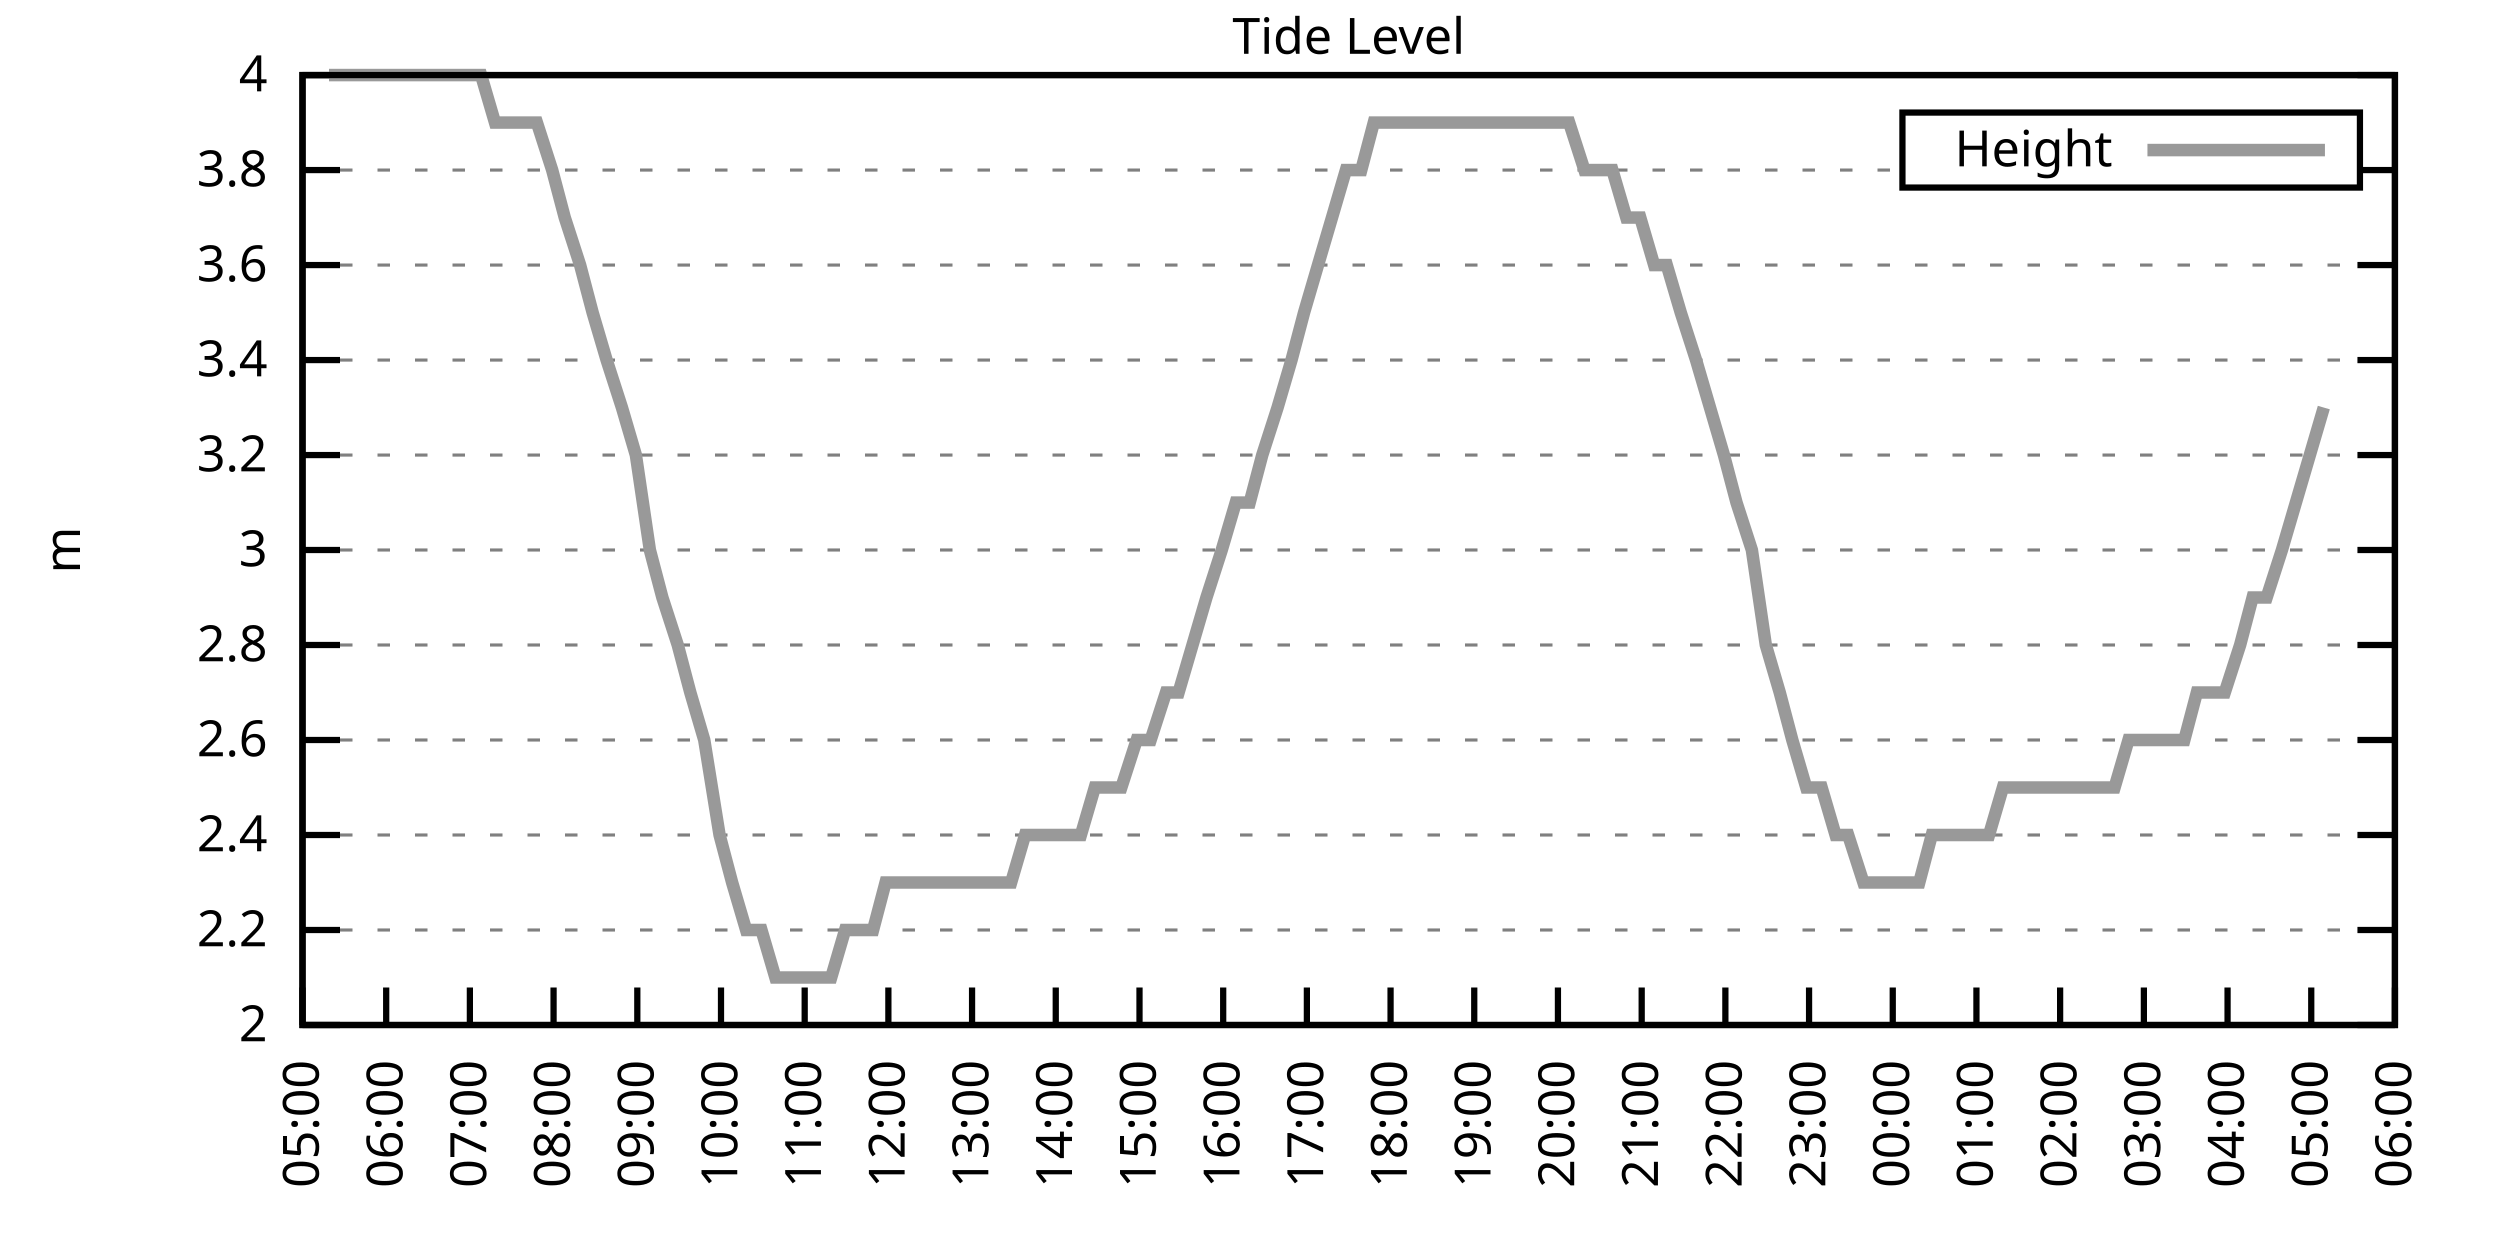
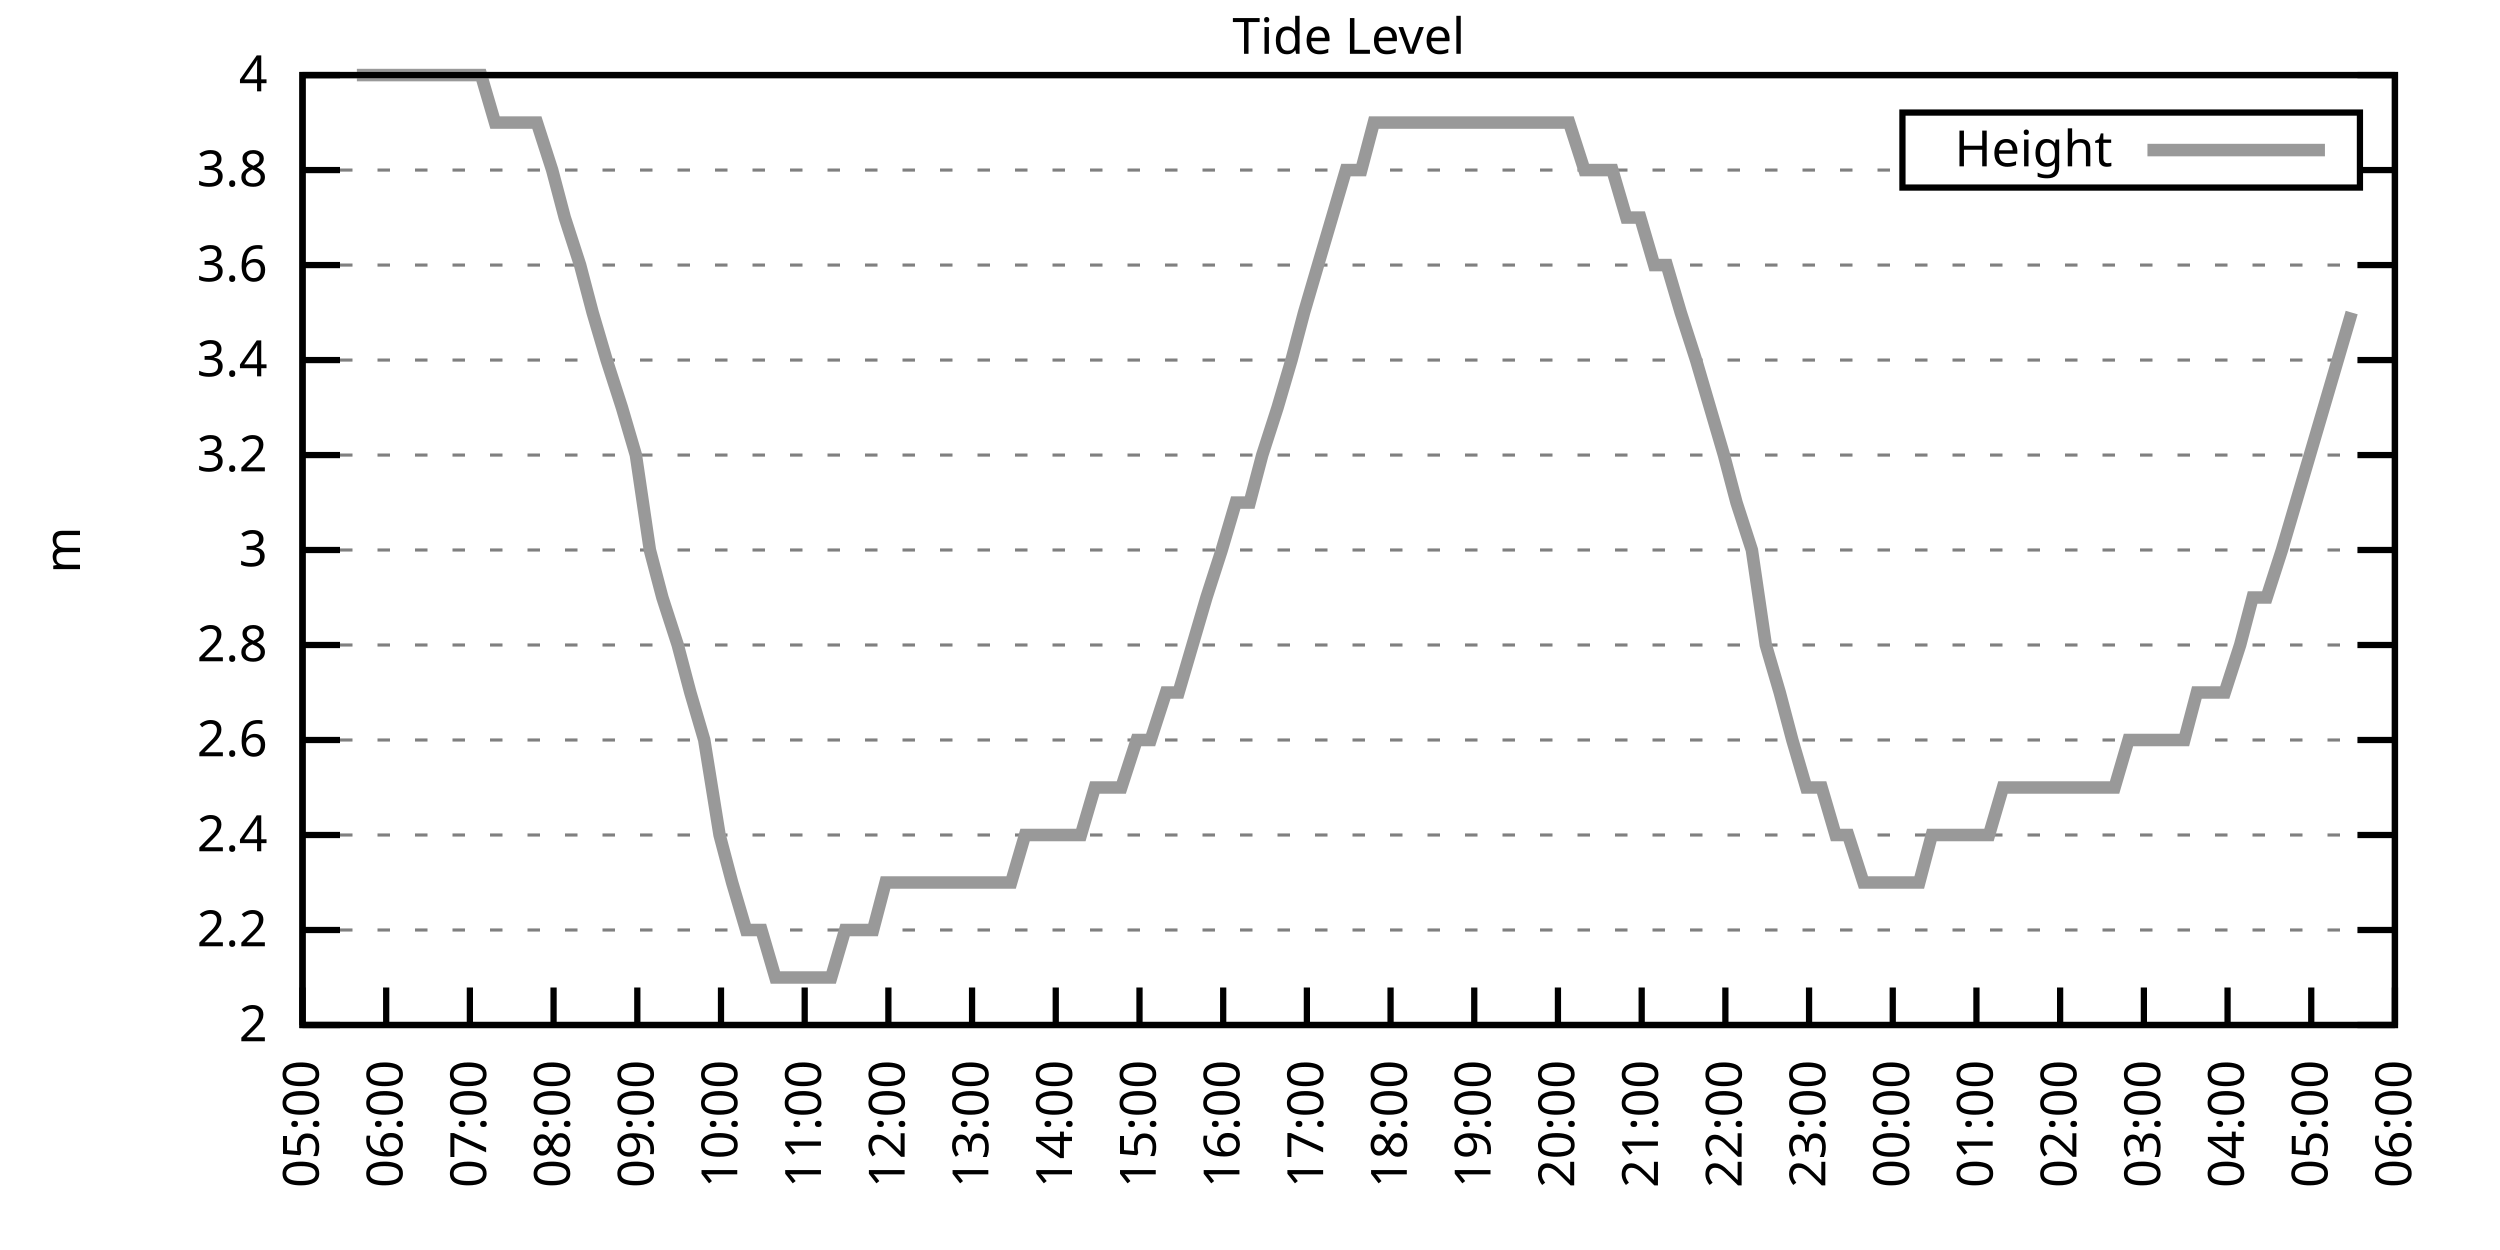
<svg xmlns="http://www.w3.org/2000/svg" xmlns:xlink="http://www.w3.org/1999/xlink" width="400" height="200" viewBox="0 0 400 200">
  <g id="gnuplot_canvas">
    <rect x="0" y="0" width="400" height="200" fill="none" />
    <defs>
      <circle id="gpDot" r="0.5" stroke-width="0.5" stroke="currentColor" />
      <path id="gpPt0" stroke-width="0.333" stroke="currentColor" d="M-1,0 h2 M0,-1 v2" />
      <path id="gpPt1" stroke-width="0.333" stroke="currentColor" d="M-1,-1 L1,1 M1,-1 L-1,1" />
      <path id="gpPt2" stroke-width="0.333" stroke="currentColor" d="M-1,0 L1,0 M0,-1 L0,1 M-1,-1 L1,1 M-1,1 L1,-1" />
      <rect id="gpPt3" stroke-width="0.333" stroke="currentColor" x="-1" y="-1" width="2" height="2" />
      <rect id="gpPt4" stroke-width="0.333" stroke="currentColor" fill="currentColor" x="-1" y="-1" width="2" height="2" />
      <circle id="gpPt5" stroke-width="0.333" stroke="currentColor" cx="0" cy="0" r="1" />
      <use xlink:href="#gpPt5" id="gpPt6" fill="currentColor" stroke="none" />
      <path id="gpPt7" stroke-width="0.333" stroke="currentColor" d="M0,-1.33 L-1.33,0.67 L1.33,0.67 z" />
      <use xlink:href="#gpPt7" id="gpPt8" fill="currentColor" stroke="none" />
      <use xlink:href="#gpPt7" id="gpPt9" stroke="currentColor" transform="rotate(180)" />
      <use xlink:href="#gpPt9" id="gpPt10" fill="currentColor" stroke="none" />
      <use xlink:href="#gpPt3" id="gpPt11" stroke="currentColor" transform="rotate(45)" />
      <use xlink:href="#gpPt11" id="gpPt12" fill="currentColor" stroke="none" />
      <path id="gpPt13" stroke-width="0.333" stroke="currentColor" d="M0,1.330 L1.265,0.411 L0.782,-1.067 L-0.782,-1.076 L-1.265,0.411 z" />
      <use xlink:href="#gpPt13" id="gpPt14" fill="currentColor" stroke="none" />
      <filter id="textbox" filterUnits="objectBoundingBox" x="0" y="0" height="1" width="1">
        <feFlood flood-color="white" flood-opacity="1" result="bgnd" />
        <feComposite in="SourceGraphic" in2="bgnd" operator="atop" />
      </filter>
      <filter id="greybox" filterUnits="objectBoundingBox" x="0" y="0" height="1" width="1">
        <feFlood flood-color="lightgrey" flood-opacity="1" result="grey" />
        <feComposite in="SourceGraphic" in2="grey" operator="atop" />
      </filter>
    </defs>
    <g fill="none" color="white" stroke="currentColor" stroke-width="1.00" stroke-linecap="butt" stroke-linejoin="miter">
</g>
    <g fill="none" color="black" stroke="currentColor" stroke-width="1.00" stroke-linecap="butt" stroke-linejoin="miter">
      <g stroke="none" shape-rendering="crispEdges">
        <polygon fill="rgb(255, 255, 255)" points="48.40,164.00 383.18,164.00 383.18,12.02 48.40,12.02 " />
      </g>
    </g>
    <g fill="none" color="black" stroke="currentColor" stroke-width="1.00" stroke-linecap="butt" stroke-linejoin="miter">
</g>
    <g fill="none" color="black" stroke="black" stroke-width="0.50" stroke-linecap="butt" stroke-linejoin="miter">
</g>
    <g fill="none" color="gray" stroke="currentColor" stroke-width="0.50" stroke-linecap="butt" stroke-linejoin="miter">
      <path stroke="gray" stroke-dasharray="2,4" class="gridline" d="M48.40,164.00 L383.19,164.00  " />
    </g>
    <g fill="none" color="gray" stroke="gray" stroke-width="1.00" stroke-linecap="butt" stroke-linejoin="miter">
</g>
    <g fill="none" color="black" stroke="currentColor" stroke-width="1.00" stroke-linecap="butt" stroke-linejoin="miter">
      <path stroke="black" d="M48.40,164.00 L54.40,164.00 M383.19,164.00 L377.19,164.00  " />
      <g transform="translate(42.80,166.60)" stroke="none" fill="black" font-family="Sans" font-size="8.00" text-anchor="end">
        <text>
          <tspan font-family="Sans"> 2</tspan>
        </text>
      </g>
    </g>
    <g fill="none" color="black" stroke="currentColor" stroke-width="1.00" stroke-linecap="butt" stroke-linejoin="miter">
</g>
    <g fill="none" color="black" stroke="black" stroke-width="0.50" stroke-linecap="butt" stroke-linejoin="miter">
</g>
    <g fill="none" color="gray" stroke="currentColor" stroke-width="0.50" stroke-linecap="butt" stroke-linejoin="miter">
      <path stroke="gray" stroke-dasharray="2,4" class="gridline" d="M48.40,148.80 L383.19,148.80  " />
    </g>
    <g fill="none" color="gray" stroke="gray" stroke-width="1.00" stroke-linecap="butt" stroke-linejoin="miter">
</g>
    <g fill="none" color="black" stroke="currentColor" stroke-width="1.00" stroke-linecap="butt" stroke-linejoin="miter">
      <path stroke="black" d="M48.40,148.80 L54.40,148.80 M383.19,148.80 L377.19,148.80  " />
      <g transform="translate(42.80,151.40)" stroke="none" fill="black" font-family="Sans" font-size="8.00" text-anchor="end">
        <text>
          <tspan font-family="Sans"> 2.2</tspan>
        </text>
      </g>
    </g>
    <g fill="none" color="black" stroke="currentColor" stroke-width="1.00" stroke-linecap="butt" stroke-linejoin="miter">
</g>
    <g fill="none" color="black" stroke="black" stroke-width="0.50" stroke-linecap="butt" stroke-linejoin="miter">
</g>
    <g fill="none" color="gray" stroke="currentColor" stroke-width="0.50" stroke-linecap="butt" stroke-linejoin="miter">
      <path stroke="gray" stroke-dasharray="2,4" class="gridline" d="M48.40,133.60 L383.19,133.60  " />
    </g>
    <g fill="none" color="gray" stroke="gray" stroke-width="1.00" stroke-linecap="butt" stroke-linejoin="miter">
</g>
    <g fill="none" color="black" stroke="currentColor" stroke-width="1.00" stroke-linecap="butt" stroke-linejoin="miter">
      <path stroke="black" d="M48.40,133.60 L54.40,133.60 M383.19,133.60 L377.19,133.60  " />
      <g transform="translate(42.80,136.20)" stroke="none" fill="black" font-family="Sans" font-size="8.00" text-anchor="end">
        <text>
          <tspan font-family="Sans"> 2.4</tspan>
        </text>
      </g>
    </g>
    <g fill="none" color="black" stroke="currentColor" stroke-width="1.00" stroke-linecap="butt" stroke-linejoin="miter">
</g>
    <g fill="none" color="black" stroke="black" stroke-width="0.50" stroke-linecap="butt" stroke-linejoin="miter">
</g>
    <g fill="none" color="gray" stroke="currentColor" stroke-width="0.50" stroke-linecap="butt" stroke-linejoin="miter">
      <path stroke="gray" stroke-dasharray="2,4" class="gridline" d="M48.40,118.40 L383.19,118.40  " />
    </g>
    <g fill="none" color="gray" stroke="gray" stroke-width="1.00" stroke-linecap="butt" stroke-linejoin="miter">
</g>
    <g fill="none" color="black" stroke="currentColor" stroke-width="1.00" stroke-linecap="butt" stroke-linejoin="miter">
      <path stroke="black" d="M48.40,118.40 L54.40,118.40 M383.19,118.40 L377.19,118.40  " />
      <g transform="translate(42.80,121.00)" stroke="none" fill="black" font-family="Sans" font-size="8.00" text-anchor="end">
        <text>
          <tspan font-family="Sans"> 2.6</tspan>
        </text>
      </g>
    </g>
    <g fill="none" color="black" stroke="currentColor" stroke-width="1.00" stroke-linecap="butt" stroke-linejoin="miter">
</g>
    <g fill="none" color="black" stroke="black" stroke-width="0.50" stroke-linecap="butt" stroke-linejoin="miter">
</g>
    <g fill="none" color="gray" stroke="currentColor" stroke-width="0.50" stroke-linecap="butt" stroke-linejoin="miter">
      <path stroke="gray" stroke-dasharray="2,4" class="gridline" d="M48.40,103.20 L383.19,103.20  " />
    </g>
    <g fill="none" color="gray" stroke="gray" stroke-width="1.00" stroke-linecap="butt" stroke-linejoin="miter">
</g>
    <g fill="none" color="black" stroke="currentColor" stroke-width="1.00" stroke-linecap="butt" stroke-linejoin="miter">
      <path stroke="black" d="M48.40,103.20 L54.40,103.20 M383.19,103.20 L377.19,103.20  " />
      <g transform="translate(42.80,105.80)" stroke="none" fill="black" font-family="Sans" font-size="8.00" text-anchor="end">
        <text>
          <tspan font-family="Sans"> 2.8</tspan>
        </text>
      </g>
    </g>
    <g fill="none" color="black" stroke="currentColor" stroke-width="1.00" stroke-linecap="butt" stroke-linejoin="miter">
</g>
    <g fill="none" color="black" stroke="black" stroke-width="0.50" stroke-linecap="butt" stroke-linejoin="miter">
</g>
    <g fill="none" color="gray" stroke="currentColor" stroke-width="0.50" stroke-linecap="butt" stroke-linejoin="miter">
      <path stroke="gray" stroke-dasharray="2,4" class="gridline" d="M48.40,88.00 L383.19,88.00  " />
    </g>
    <g fill="none" color="gray" stroke="gray" stroke-width="1.00" stroke-linecap="butt" stroke-linejoin="miter">
</g>
    <g fill="none" color="black" stroke="currentColor" stroke-width="1.00" stroke-linecap="butt" stroke-linejoin="miter">
      <path stroke="black" d="M48.40,88.00 L54.40,88.00 M383.19,88.00 L377.19,88.00  " />
      <g transform="translate(42.80,90.60)" stroke="none" fill="black" font-family="Sans" font-size="8.00" text-anchor="end">
        <text>
          <tspan font-family="Sans"> 3</tspan>
        </text>
      </g>
    </g>
    <g fill="none" color="black" stroke="currentColor" stroke-width="1.00" stroke-linecap="butt" stroke-linejoin="miter">
</g>
    <g fill="none" color="black" stroke="black" stroke-width="0.50" stroke-linecap="butt" stroke-linejoin="miter">
</g>
    <g fill="none" color="gray" stroke="currentColor" stroke-width="0.50" stroke-linecap="butt" stroke-linejoin="miter">
      <path stroke="gray" stroke-dasharray="2,4" class="gridline" d="M48.40,72.81 L383.19,72.81  " />
    </g>
    <g fill="none" color="gray" stroke="gray" stroke-width="1.00" stroke-linecap="butt" stroke-linejoin="miter">
</g>
    <g fill="none" color="black" stroke="currentColor" stroke-width="1.00" stroke-linecap="butt" stroke-linejoin="miter">
      <path stroke="black" d="M48.40,72.81 L54.40,72.81 M383.19,72.81 L377.19,72.81  " />
      <g transform="translate(42.80,75.41)" stroke="none" fill="black" font-family="Sans" font-size="8.00" text-anchor="end">
        <text>
          <tspan font-family="Sans"> 3.2</tspan>
        </text>
      </g>
    </g>
    <g fill="none" color="black" stroke="currentColor" stroke-width="1.00" stroke-linecap="butt" stroke-linejoin="miter">
</g>
    <g fill="none" color="black" stroke="black" stroke-width="0.50" stroke-linecap="butt" stroke-linejoin="miter">
</g>
    <g fill="none" color="gray" stroke="currentColor" stroke-width="0.50" stroke-linecap="butt" stroke-linejoin="miter">
      <path stroke="gray" stroke-dasharray="2,4" class="gridline" d="M48.40,57.61 L383.19,57.61  " />
    </g>
    <g fill="none" color="gray" stroke="gray" stroke-width="1.00" stroke-linecap="butt" stroke-linejoin="miter">
</g>
    <g fill="none" color="black" stroke="currentColor" stroke-width="1.00" stroke-linecap="butt" stroke-linejoin="miter">
      <path stroke="black" d="M48.40,57.61 L54.40,57.61 M383.19,57.61 L377.19,57.61  " />
      <g transform="translate(42.80,60.21)" stroke="none" fill="black" font-family="Sans" font-size="8.00" text-anchor="end">
        <text>
          <tspan font-family="Sans"> 3.4</tspan>
        </text>
      </g>
    </g>
    <g fill="none" color="black" stroke="currentColor" stroke-width="1.00" stroke-linecap="butt" stroke-linejoin="miter">
</g>
    <g fill="none" color="black" stroke="black" stroke-width="0.50" stroke-linecap="butt" stroke-linejoin="miter">
</g>
    <g fill="none" color="gray" stroke="currentColor" stroke-width="0.50" stroke-linecap="butt" stroke-linejoin="miter">
      <path stroke="gray" stroke-dasharray="2,4" class="gridline" d="M48.40,42.41 L383.19,42.41  " />
    </g>
    <g fill="none" color="gray" stroke="gray" stroke-width="1.00" stroke-linecap="butt" stroke-linejoin="miter">
</g>
    <g fill="none" color="black" stroke="currentColor" stroke-width="1.00" stroke-linecap="butt" stroke-linejoin="miter">
      <path stroke="black" d="M48.40,42.41 L54.40,42.41 M383.19,42.41 L377.19,42.41  " />
      <g transform="translate(42.80,45.01)" stroke="none" fill="black" font-family="Sans" font-size="8.00" text-anchor="end">
        <text>
          <tspan font-family="Sans"> 3.6</tspan>
        </text>
      </g>
    </g>
    <g fill="none" color="black" stroke="currentColor" stroke-width="1.00" stroke-linecap="butt" stroke-linejoin="miter">
</g>
    <g fill="none" color="black" stroke="black" stroke-width="0.50" stroke-linecap="butt" stroke-linejoin="miter">
</g>
    <g fill="none" color="gray" stroke="currentColor" stroke-width="0.50" stroke-linecap="butt" stroke-linejoin="miter">
      <path stroke="gray" stroke-dasharray="2,4" class="gridline" d="M48.40,27.21 L304.39,27.21 M377.59,27.21 L383.19,27.21  " />
    </g>
    <g fill="none" color="gray" stroke="gray" stroke-width="1.00" stroke-linecap="butt" stroke-linejoin="miter">
</g>
    <g fill="none" color="black" stroke="currentColor" stroke-width="1.00" stroke-linecap="butt" stroke-linejoin="miter">
      <path stroke="black" d="M48.40,27.21 L54.40,27.21 M383.19,27.21 L377.19,27.21  " />
      <g transform="translate(42.80,29.81)" stroke="none" fill="black" font-family="Sans" font-size="8.00" text-anchor="end">
        <text>
          <tspan font-family="Sans"> 3.8</tspan>
        </text>
      </g>
    </g>
    <g fill="none" color="black" stroke="currentColor" stroke-width="1.00" stroke-linecap="butt" stroke-linejoin="miter">
</g>
    <g fill="none" color="black" stroke="black" stroke-width="0.50" stroke-linecap="butt" stroke-linejoin="miter">
</g>
    <g fill="none" color="gray" stroke="currentColor" stroke-width="0.50" stroke-linecap="butt" stroke-linejoin="miter">
      <path stroke="gray" stroke-dasharray="2,4" class="gridline" d="M48.40,12.01 L383.19,12.01  " />
    </g>
    <g fill="none" color="gray" stroke="gray" stroke-width="1.00" stroke-linecap="butt" stroke-linejoin="miter">
</g>
    <g fill="none" color="black" stroke="currentColor" stroke-width="1.00" stroke-linecap="butt" stroke-linejoin="miter">
      <path stroke="black" d="M48.40,12.01 L54.40,12.01 M383.19,12.01 L377.19,12.01  " />
      <g transform="translate(42.80,14.61)" stroke="none" fill="black" font-family="Sans" font-size="8.00" text-anchor="end">
        <text>
          <tspan font-family="Sans"> 4</tspan>
        </text>
      </g>
    </g>
    <g fill="none" color="black" stroke="currentColor" stroke-width="1.00" stroke-linecap="butt" stroke-linejoin="miter">
      <path stroke="black" d="M48.40,164.00 L48.40,158.00  " />
      <g transform="translate(51.00,169.60) rotate(270.00)" stroke="none" fill="black" font-family="Sans" font-size="8.00" text-anchor="end">
        <text>
          <tspan font-family="Sans">05:00</tspan>
        </text>
      </g>
    </g>
    <g fill="none" color="black" stroke="currentColor" stroke-width="1.00" stroke-linecap="butt" stroke-linejoin="miter">
      <path stroke="black" d="M61.79,164.00 L61.79,158.00  " />
      <g transform="translate(64.39,169.60) rotate(270.00)" stroke="none" fill="black" font-family="Sans" font-size="8.00" text-anchor="end">
        <text>
          <tspan font-family="Sans">06:00</tspan>
        </text>
      </g>
    </g>
    <g fill="none" color="black" stroke="currentColor" stroke-width="1.00" stroke-linecap="butt" stroke-linejoin="miter">
      <path stroke="black" d="M75.18,164.00 L75.18,158.00  " />
      <g transform="translate(77.78,169.60) rotate(270.00)" stroke="none" fill="black" font-family="Sans" font-size="8.00" text-anchor="end">
        <text>
          <tspan font-family="Sans">07:00</tspan>
        </text>
      </g>
    </g>
    <g fill="none" color="black" stroke="currentColor" stroke-width="1.00" stroke-linecap="butt" stroke-linejoin="miter">
      <path stroke="black" d="M88.57,164.00 L88.57,158.00  " />
      <g transform="translate(91.17,169.60) rotate(270.00)" stroke="none" fill="black" font-family="Sans" font-size="8.00" text-anchor="end">
        <text>
          <tspan font-family="Sans">08:00</tspan>
        </text>
      </g>
    </g>
    <g fill="none" color="black" stroke="currentColor" stroke-width="1.00" stroke-linecap="butt" stroke-linejoin="miter">
      <path stroke="black" d="M101.97,164.00 L101.97,158.00  " />
      <g transform="translate(104.57,169.60) rotate(270.00)" stroke="none" fill="black" font-family="Sans" font-size="8.00" text-anchor="end">
        <text>
          <tspan font-family="Sans">09:00</tspan>
        </text>
      </g>
    </g>
    <g fill="none" color="black" stroke="currentColor" stroke-width="1.00" stroke-linecap="butt" stroke-linejoin="miter">
      <path stroke="black" d="M115.36,164.00 L115.36,158.00  " />
      <g transform="translate(117.96,169.60) rotate(270.00)" stroke="none" fill="black" font-family="Sans" font-size="8.00" text-anchor="end">
        <text>
          <tspan font-family="Sans">10:00</tspan>
        </text>
      </g>
    </g>
    <g fill="none" color="black" stroke="currentColor" stroke-width="1.00" stroke-linecap="butt" stroke-linejoin="miter">
      <path stroke="black" d="M128.75,164.00 L128.75,158.00  " />
      <g transform="translate(131.35,169.60) rotate(270.00)" stroke="none" fill="black" font-family="Sans" font-size="8.00" text-anchor="end">
        <text>
          <tspan font-family="Sans">11:00</tspan>
        </text>
      </g>
    </g>
    <g fill="none" color="black" stroke="currentColor" stroke-width="1.00" stroke-linecap="butt" stroke-linejoin="miter">
      <path stroke="black" d="M142.14,164.00 L142.14,158.00  " />
      <g transform="translate(144.74,169.60) rotate(270.00)" stroke="none" fill="black" font-family="Sans" font-size="8.00" text-anchor="end">
        <text>
          <tspan font-family="Sans">12:00</tspan>
        </text>
      </g>
    </g>
    <g fill="none" color="black" stroke="currentColor" stroke-width="1.00" stroke-linecap="butt" stroke-linejoin="miter">
      <path stroke="black" d="M155.53,164.00 L155.53,158.00  " />
      <g transform="translate(158.13,169.60) rotate(270.00)" stroke="none" fill="black" font-family="Sans" font-size="8.00" text-anchor="end">
        <text>
          <tspan font-family="Sans">13:00</tspan>
        </text>
      </g>
    </g>
    <g fill="none" color="black" stroke="currentColor" stroke-width="1.00" stroke-linecap="butt" stroke-linejoin="miter">
      <path stroke="black" d="M168.92,164.00 L168.92,158.00  " />
      <g transform="translate(171.52,169.60) rotate(270.00)" stroke="none" fill="black" font-family="Sans" font-size="8.00" text-anchor="end">
        <text>
          <tspan font-family="Sans">14:00</tspan>
        </text>
      </g>
    </g>
    <g fill="none" color="black" stroke="currentColor" stroke-width="1.00" stroke-linecap="butt" stroke-linejoin="miter">
      <path stroke="black" d="M182.32,164.00 L182.32,158.00  " />
      <g transform="translate(184.92,169.60) rotate(270.00)" stroke="none" fill="black" font-family="Sans" font-size="8.00" text-anchor="end">
        <text>
          <tspan font-family="Sans">15:00</tspan>
        </text>
      </g>
    </g>
    <g fill="none" color="black" stroke="currentColor" stroke-width="1.00" stroke-linecap="butt" stroke-linejoin="miter">
      <path stroke="black" d="M195.71,164.00 L195.71,158.00  " />
      <g transform="translate(198.31,169.60) rotate(270.00)" stroke="none" fill="black" font-family="Sans" font-size="8.00" text-anchor="end">
        <text>
          <tspan font-family="Sans">16:00</tspan>
        </text>
      </g>
    </g>
    <g fill="none" color="black" stroke="currentColor" stroke-width="1.00" stroke-linecap="butt" stroke-linejoin="miter">
      <path stroke="black" d="M209.10,164.00 L209.10,158.00  " />
      <g transform="translate(211.70,169.60) rotate(270.00)" stroke="none" fill="black" font-family="Sans" font-size="8.00" text-anchor="end">
        <text>
          <tspan font-family="Sans">17:00</tspan>
        </text>
      </g>
    </g>
    <g fill="none" color="black" stroke="currentColor" stroke-width="1.00" stroke-linecap="butt" stroke-linejoin="miter">
      <path stroke="black" d="M222.49,164.00 L222.49,158.00  " />
      <g transform="translate(225.09,169.60) rotate(270.00)" stroke="none" fill="black" font-family="Sans" font-size="8.00" text-anchor="end">
        <text>
          <tspan font-family="Sans">18:00</tspan>
        </text>
      </g>
    </g>
    <g fill="none" color="black" stroke="currentColor" stroke-width="1.00" stroke-linecap="butt" stroke-linejoin="miter">
      <path stroke="black" d="M235.88,164.00 L235.88,158.00  " />
      <g transform="translate(238.48,169.60) rotate(270.00)" stroke="none" fill="black" font-family="Sans" font-size="8.00" text-anchor="end">
        <text>
          <tspan font-family="Sans">19:00</tspan>
        </text>
      </g>
    </g>
    <g fill="none" color="black" stroke="currentColor" stroke-width="1.00" stroke-linecap="butt" stroke-linejoin="miter">
      <path stroke="black" d="M249.27,164.00 L249.27,158.00  " />
      <g transform="translate(251.87,169.60) rotate(270.00)" stroke="none" fill="black" font-family="Sans" font-size="8.00" text-anchor="end">
        <text>
          <tspan font-family="Sans">20:00</tspan>
        </text>
      </g>
    </g>
    <g fill="none" color="black" stroke="currentColor" stroke-width="1.00" stroke-linecap="butt" stroke-linejoin="miter">
      <path stroke="black" d="M262.67,164.00 L262.67,158.00  " />
      <g transform="translate(265.27,169.60) rotate(270.00)" stroke="none" fill="black" font-family="Sans" font-size="8.00" text-anchor="end">
        <text>
          <tspan font-family="Sans">21:00</tspan>
        </text>
      </g>
    </g>
    <g fill="none" color="black" stroke="currentColor" stroke-width="1.00" stroke-linecap="butt" stroke-linejoin="miter">
      <path stroke="black" d="M276.06,164.00 L276.06,158.00  " />
      <g transform="translate(278.66,169.60) rotate(270.00)" stroke="none" fill="black" font-family="Sans" font-size="8.00" text-anchor="end">
        <text>
          <tspan font-family="Sans">22:00</tspan>
        </text>
      </g>
    </g>
    <g fill="none" color="black" stroke="currentColor" stroke-width="1.00" stroke-linecap="butt" stroke-linejoin="miter">
      <path stroke="black" d="M289.45,164.00 L289.45,158.00  " />
      <g transform="translate(292.05,169.60) rotate(270.00)" stroke="none" fill="black" font-family="Sans" font-size="8.00" text-anchor="end">
        <text>
          <tspan font-family="Sans">23:00</tspan>
        </text>
      </g>
    </g>
    <g fill="none" color="black" stroke="currentColor" stroke-width="1.00" stroke-linecap="butt" stroke-linejoin="miter">
      <path stroke="black" d="M302.84,164.00 L302.84,158.00  " />
      <g transform="translate(305.44,169.60) rotate(270.00)" stroke="none" fill="black" font-family="Sans" font-size="8.00" text-anchor="end">
        <text>
          <tspan font-family="Sans">00:00</tspan>
        </text>
      </g>
    </g>
    <g fill="none" color="black" stroke="currentColor" stroke-width="1.00" stroke-linecap="butt" stroke-linejoin="miter">
      <path stroke="black" d="M316.23,164.00 L316.23,158.00  " />
      <g transform="translate(318.83,169.60) rotate(270.00)" stroke="none" fill="black" font-family="Sans" font-size="8.00" text-anchor="end">
        <text>
          <tspan font-family="Sans">01:00</tspan>
        </text>
      </g>
    </g>
    <g fill="none" color="black" stroke="currentColor" stroke-width="1.00" stroke-linecap="butt" stroke-linejoin="miter">
      <path stroke="black" d="M329.62,164.00 L329.62,158.00  " />
      <g transform="translate(332.22,169.60) rotate(270.00)" stroke="none" fill="black" font-family="Sans" font-size="8.00" text-anchor="end">
        <text>
          <tspan font-family="Sans">02:00</tspan>
        </text>
      </g>
    </g>
    <g fill="none" color="black" stroke="currentColor" stroke-width="1.00" stroke-linecap="butt" stroke-linejoin="miter">
      <path stroke="black" d="M343.02,164.00 L343.02,158.00  " />
      <g transform="translate(345.62,169.60) rotate(270.00)" stroke="none" fill="black" font-family="Sans" font-size="8.00" text-anchor="end">
        <text>
          <tspan font-family="Sans">03:00</tspan>
        </text>
      </g>
    </g>
    <g fill="none" color="black" stroke="currentColor" stroke-width="1.00" stroke-linecap="butt" stroke-linejoin="miter">
      <path stroke="black" d="M356.41,164.00 L356.41,158.00  " />
      <g transform="translate(359.01,169.60) rotate(270.00)" stroke="none" fill="black" font-family="Sans" font-size="8.00" text-anchor="end">
        <text>
          <tspan font-family="Sans">04:00</tspan>
        </text>
      </g>
    </g>
    <g fill="none" color="black" stroke="currentColor" stroke-width="1.00" stroke-linecap="butt" stroke-linejoin="miter">
      <path stroke="black" d="M369.80,164.00 L369.80,158.00  " />
      <g transform="translate(372.40,169.60) rotate(270.00)" stroke="none" fill="black" font-family="Sans" font-size="8.00" text-anchor="end">
        <text>
          <tspan font-family="Sans">05:00</tspan>
        </text>
      </g>
    </g>
    <g fill="none" color="black" stroke="currentColor" stroke-width="1.00" stroke-linecap="butt" stroke-linejoin="miter">
      <path stroke="black" d="M383.19,164.00 L383.19,158.00  " />
      <g transform="translate(385.79,169.60) rotate(270.00)" stroke="none" fill="black" font-family="Sans" font-size="8.00" text-anchor="end">
        <text>
          <tspan font-family="Sans">06:00</tspan>
        </text>
      </g>
    </g>
    <g fill="none" color="black" stroke="currentColor" stroke-width="1.00" stroke-linecap="butt" stroke-linejoin="miter">
</g>
    <g fill="none" color="black" stroke="currentColor" stroke-width="1.00" stroke-linecap="butt" stroke-linejoin="miter">
      <path stroke="black" d="M48.40,12.01 L48.40,164.00 L383.19,164.00 L383.19,12.01 L48.40,12.01 Z  " />
    </g>
    <g fill="none" color="black" stroke="currentColor" stroke-width="1.00" stroke-linecap="butt" stroke-linejoin="miter">
</g>
    <g fill="none" color="black" stroke="currentColor" stroke-width="1.00" stroke-linecap="butt" stroke-linejoin="miter">
      <path stroke="black" d="M304.39,30.01 L304.39,18.01 L377.59,18.01 L377.59,30.01 L304.39,30.01 Z  " />
    </g>
    <g id="Tide_level_plot_1">
      <g fill="none" color="white" stroke="black" stroke-width="2.00" stroke-linecap="butt" stroke-linejoin="miter">
</g>
      <g fill="none" color="black" stroke="currentColor" stroke-width="2.00" stroke-linecap="butt" stroke-linejoin="miter">
        <g transform="translate(337.99,26.61)" stroke="none" fill="black" font-family="Sans" font-size="8.00" text-anchor="end">
          <text>
            <tspan font-family="Sans">Height</tspan>
          </text>
        </g>
      </g>
      <g fill="none" color="black" stroke="currentColor" stroke-width="2.00" stroke-linecap="butt" stroke-linejoin="miter">
-         <path stroke="rgb(153, 153, 153)" d="M343.59,24.01 L371.99,24.01 M52.64,12.01 L54.87,12.01 L57.10,12.01 L59.34,12.01 L61.35,12.01 L63.58,12.01   L65.81,12.01 L68.26,12.01 L70.27,12.01 L72.73,12.01 L74.74,12.01 L76.97,12.01 L79.20,19.61 L81.43,19.61   L83.66,19.61 L85.90,19.61 L88.35,27.21 L90.36,34.81 L92.82,42.41 L94.82,50.01 L97.06,57.61 L99.51,65.21   L101.74,72.81 L103.98,88.00 L105.98,95.60 L108.44,103.20 L110.45,110.80 L112.68,118.40 L115.13,133.60 L117.14,141.20   L119.38,148.80 L121.83,148.80 L124.06,156.40 L126.29,156.40 L128.53,156.40 L130.54,156.40 L132.99,156.40 L135.22,148.80   L137.45,148.80 L139.69,148.80 L141.69,141.20 L143.93,141.20 L146.38,141.20 L148.61,141.20 L150.62,141.20 L153.08,141.20   L155.31,141.20 L157.54,141.20 L159.77,141.20 L161.78,141.20 L164.01,133.60 L166.47,133.60 L168.48,133.60 L170.93,133.60   L172.94,133.60 L175.17,126.00 L177.63,126.00 L179.41,126.00 L181.87,118.40 L184.10,118.40 L186.56,110.80 L188.57,110.80   L190.80,103.20 L193.03,95.60 L195.48,88.00 L197.72,80.41 L199.95,80.41 L201.96,72.81 L204.41,65.21 L206.64,57.61   L208.65,50.01 L210.88,42.41 L213.12,34.81 L215.35,27.21 L217.80,27.21 L219.81,19.61 L222.27,19.61 L224.50,19.61   L226.73,19.61 L228.96,19.61 L230.97,19.61 L233.20,19.61 L235.44,19.61 L237.67,19.61 L240.12,19.61 L242.13,19.61   L244.59,19.61 L246.82,19.61 L249.05,19.61 L251.06,19.61 L253.51,27.21 L255.52,27.21 L257.98,27.21 L260.21,34.81   L262.44,34.81 L264.67,42.41 L266.68,42.41 L268.92,50.01 L271.37,57.61 L273.60,65.21 L275.83,72.81 L277.84,80.41   L280.30,88.00 L282.53,103.20 L284.76,110.80 L286.77,118.40 L289.00,126.00 L291.46,126.00 L293.69,133.60 L295.70,133.60   L298.15,141.20 L300.39,141.20 L302.62,141.20 L304.85,141.20 L307.08,141.20 L309.09,133.60 L311.32,133.60 L313.55,133.60   L315.79,133.60 L318.24,133.60 L320.47,126.00 L322.70,126.00 L324.71,126.00 L326.95,126.00 L329.18,126.00 L331.63,126.00   L333.86,126.00 L336.10,126.00 L338.33,126.00 L340.56,118.40 L342.79,118.40 L344.80,118.40 L347.26,118.40 L349.49,118.40   L351.50,110.80 L353.95,110.80 L355.96,110.80 L358.42,103.20 L360.42,95.60 L362.66,95.60 L365.11,88.00 L367.34,80.41   L371.81,65.21  " />
+         <path stroke="rgb(153, 153, 153)" d="M343.59,24.01 L371.99,24.01 M57.10,12.01 L59.34,12.01 L61.35,12.01 L63.58,12.01 L65.81,12.01 L68.26,12.01   L70.27,12.01 L72.73,12.01 L74.74,12.01 L76.97,12.01 L79.20,19.61 L81.43,19.61 L83.66,19.61 L85.90,19.61   L88.35,27.21 L90.36,34.81 L92.82,42.41 L94.82,50.01 L97.06,57.61 L99.51,65.21 L101.74,72.81 L103.98,88.00   L105.98,95.60 L108.44,103.20 L110.45,110.80 L112.68,118.40 L115.13,133.60 L117.14,141.20 L119.38,148.80 L121.83,148.80   L124.06,156.40 L126.29,156.40 L128.53,156.40 L130.54,156.40 L132.99,156.40 L135.22,148.80 L137.45,148.80 L139.69,148.80   L141.69,141.20 L143.93,141.20 L146.38,141.20 L148.61,141.20 L150.62,141.20 L153.08,141.20 L155.31,141.20 L157.54,141.20   L159.77,141.20 L161.78,141.20 L164.01,133.60 L166.47,133.60 L168.48,133.60 L170.93,133.60 L172.94,133.60 L175.17,126.00   L177.63,126.00 L179.41,126.00 L181.87,118.40 L184.10,118.40 L186.56,110.80 L188.57,110.80 L190.80,103.20 L193.03,95.60   L195.48,88.00 L197.72,80.41 L199.95,80.41 L201.96,72.81 L204.41,65.21 L206.64,57.61 L208.65,50.01 L210.88,42.41   L213.12,34.81 L215.35,27.21 L217.80,27.21 L219.81,19.61 L222.27,19.61 L224.50,19.61 L226.73,19.61 L228.96,19.61   L230.97,19.61 L233.20,19.61 L235.44,19.61 L237.67,19.61 L240.12,19.61 L242.13,19.61 L244.59,19.61 L246.82,19.61   L249.05,19.61 L251.06,19.61 L253.51,27.21 L255.52,27.21 L257.98,27.21 L260.21,34.81 L262.44,34.81 L264.67,42.41   L266.68,42.41 L268.92,50.01 L271.37,57.61 L273.60,65.21 L275.83,72.81 L277.84,80.41 L280.30,88.00 L282.53,103.20   L284.76,110.80 L286.77,118.40 L289.00,126.00 L291.46,126.00 L293.69,133.60 L295.70,133.60 L298.15,141.20 L300.39,141.20   L302.62,141.20 L304.85,141.20 L307.08,141.20 L309.09,133.60 L311.32,133.60 L313.55,133.60 L315.79,133.60 L318.24,133.60   L320.47,126.00 L322.70,126.00 L324.71,126.00 L326.95,126.00 L329.18,126.00 L331.63,126.00 L333.86,126.00 L336.10,126.00   L338.33,126.00 L340.56,118.40 L342.79,118.40 L344.80,118.40 L347.26,118.40 L349.49,118.40 L351.50,110.80 L353.95,110.80   L355.96,110.80 L358.42,103.20 L360.42,95.60 L362.66,95.60 L365.11,88.00 L367.34,80.41 L371.81,65.21 L374.04,57.61   L376.27,50.01  " />
      </g>
    </g>
    <g fill="none" color="black" stroke="currentColor" stroke-width="2.00" stroke-linecap="butt" stroke-linejoin="miter">
</g>
    <g fill="none" color="black" stroke="black" stroke-width="1.00" stroke-linecap="butt" stroke-linejoin="miter">
</g>
    <g fill="none" color="black" stroke="currentColor" stroke-width="1.00" stroke-linecap="butt" stroke-linejoin="miter">
      <path stroke="black" d="M48.40,12.01 L48.40,164.00 L383.19,164.00 L383.19,12.01 L48.40,12.01 Z  " />
      <g transform="translate(12.80,88.01) rotate(270.00)" stroke="none" fill="black" font-family="Sans" font-size="8.00" text-anchor="middle">
        <text>
          <tspan font-family="Sans">m</tspan>
        </text>
      </g>
    </g>
    <g fill="none" color="black" stroke="currentColor" stroke-width="1.00" stroke-linecap="butt" stroke-linejoin="miter">
</g>
    <g fill="none" color="black" stroke="currentColor" stroke-width="1.00" stroke-linecap="butt" stroke-linejoin="miter">
      <g transform="translate(215.79,8.61)" stroke="none" fill="black" font-family="Sans" font-size="8.00" text-anchor="middle">
        <text>
          <tspan font-family="Sans">Tide Level</tspan>
        </text>
      </g>
    </g>
    <g fill="none" color="black" stroke="currentColor" stroke-width="1.00" stroke-linecap="butt" stroke-linejoin="miter">
</g>
  </g>
</svg>
